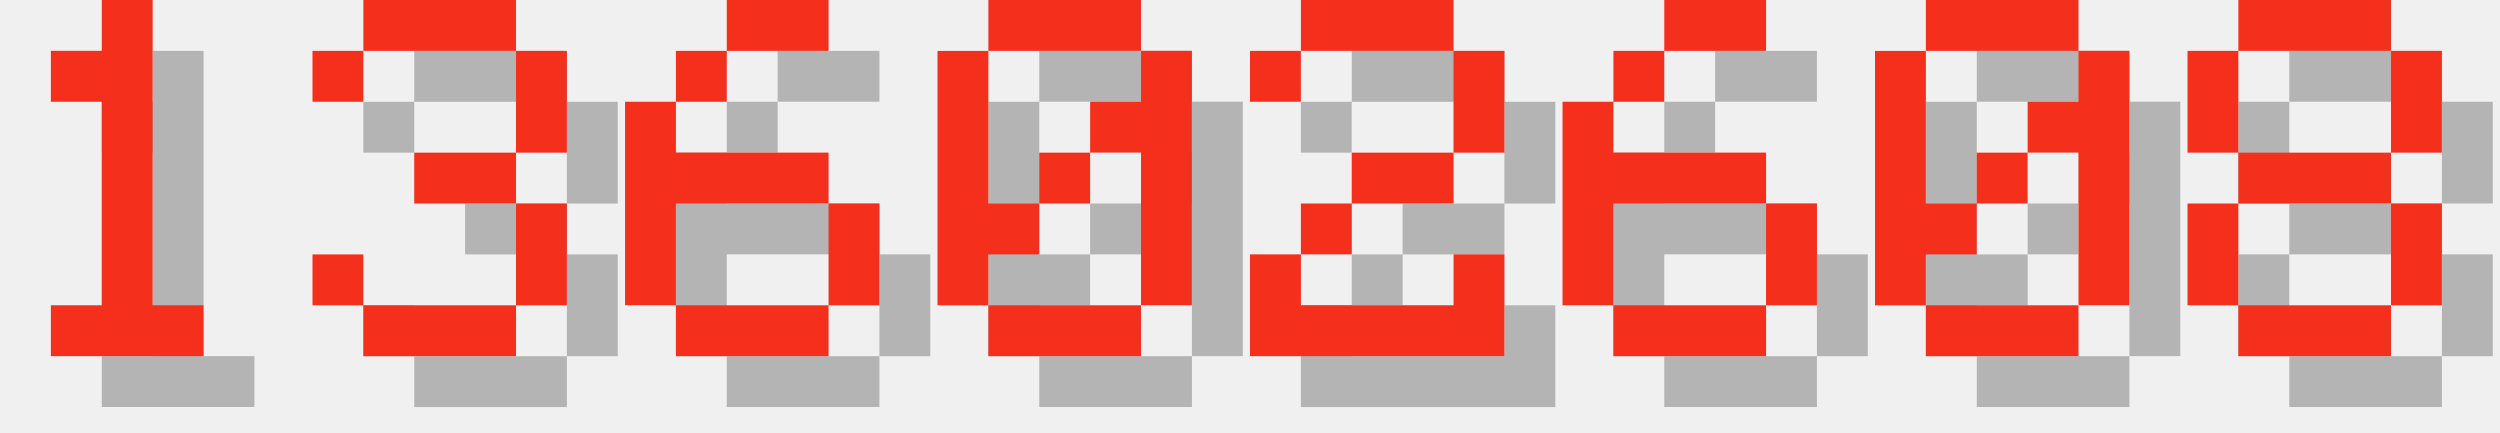
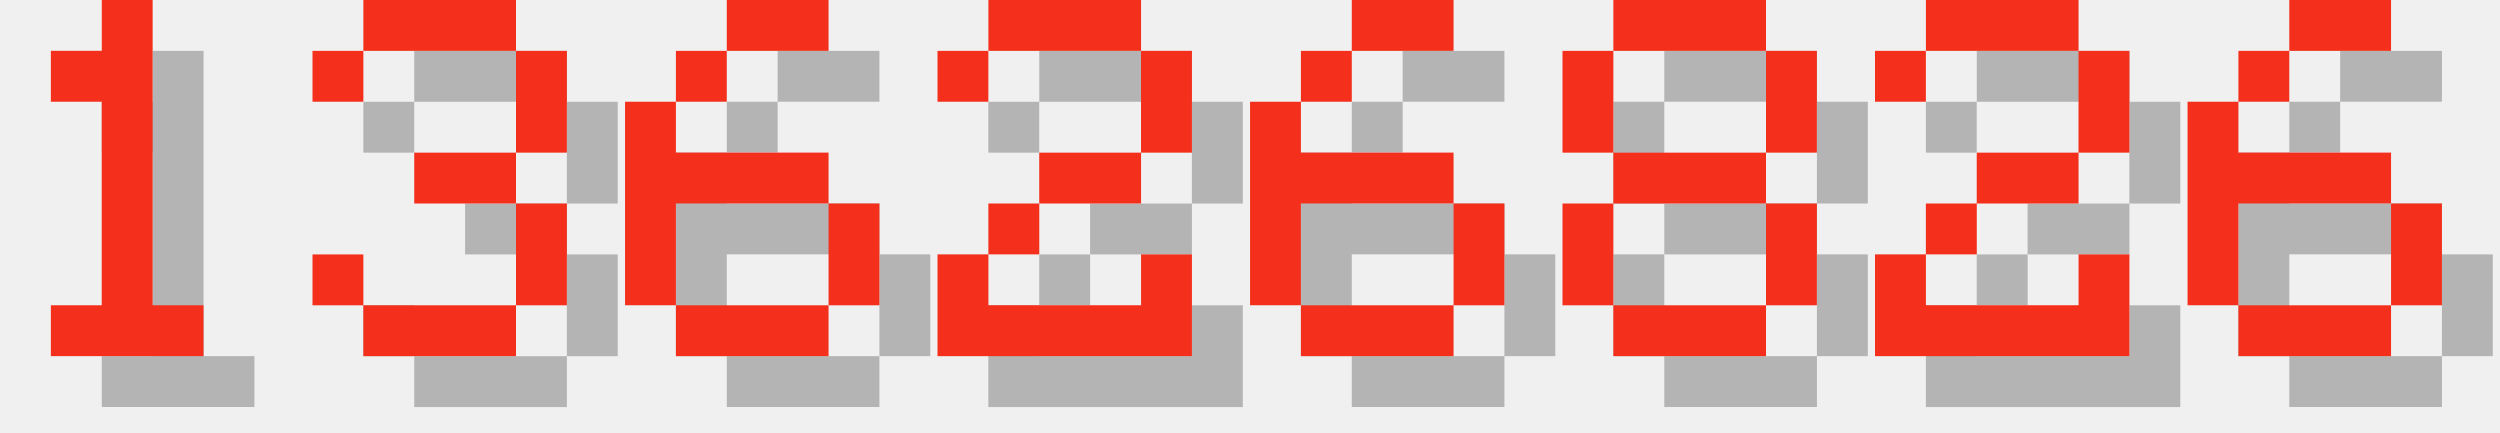
<svg xmlns="http://www.w3.org/2000/svg" version="1.1" width="208.0" height="36">
  <style>
        .text-foreground {
            fill: #F4301C;
        }
        .text-shadow {
            fill: #000000;
            fill-opacity: 0.25;
        }
    </style>
  <g class="digit" id="digit_1" transform="translate(0.0, 0), scale(4)">
    <path id="digit_1_shadow" class="text-shadow" d="m2.117 2.117v1.058h1.058v4.233h-1.058v1.058h3.175v-1.058h-1.058v-6.35h-1.058v1.058h-1.058z" fill-opacity=".5" style="paint-order:stroke fill markers" />
    <path id="digit_1_fg" class="text-foreground" d="m1.058 1.058v1.058h1.058v4.233h-1.058v1.058h3.175v-1.058h-1.058v-6.35h-1.058v1.058h-1.058z" fill="#fff" style="paint-order:stroke fill markers" />
  </g>
  <g class="digit" id="digit_3" transform="translate(26.0, 0), scale(4)">
    <path id="digit_3_shadow" class="text-shadow" d="m1.058 2.117v1.058h1.058v-1.058h3.175v2.117h-2.117v1.058h2.117v2.117h-3.175v-1.058h-1.058v1.058h1.058v1.058h3.175v-1.058h1.058v-2.117h-1.058v-1.058h1.058v-2.117h-1.058v-1.058h-3.175v1.058h-1.058z" fill-opacity=".5" style="paint-order:stroke fill markers" />
    <path id="digit_3_fg" class="text-foreground" d="m0 1.058v1.058h1.058v-1.058h3.175v2.117h-2.117v1.058h2.117v2.117h-3.175v-1.058h-1.058v1.058h1.058v1.058h3.175v-1.058h1.058v-2.117h-1.058v-1.058h1.058v-2.117h-1.058v-1.058h-3.175v1.058h-1.058z" fill="#fff" style="paint-order:stroke fill markers" />
  </g>
  <g class="digit" id="digit_6" transform="translate(52.0, 0), scale(4)">
    <path id="digit_6_shadow" class="text-shadow" d="m3.175 1.058v1.058h2.117v-1.058h-2.117zm0 1.058h-1.058v1.058h1.058v-1.058zm-1.058 1.058h-1.058v4.233h1.058v-2.117h3.175v-1.058h-3.175v-1.058zm3.175 2.117v2.117h1.058v-2.117h-1.058zm0 2.117h-3.175v1.058h3.175v-1.058z" fill-opacity=".5" style="paint-order:stroke fill markers" />
    <path id="digit_6_fg" class="text-foreground" d="m2.117 0v1.058h2.117v-1.058h-2.117zm0 1.058h-1.058v1.058h1.058v-1.058zm-1.058 1.058h-1.058v4.233h1.058v-2.117h3.175v-1.058h-3.175v-1.058zm3.175 2.117v2.117h1.058v-2.117h-1.058zm0 2.117h-3.175v1.058h3.175v-1.058z" fill="#fff" style="paint-order:stroke fill markers" />
  </g>
-   <g class="digit" id="digit_0" transform="translate(78.0, 0), scale(4)">
-     <path id="digit_0_shadow" class="text-shadow" d="m2.117 1.058v1.058h3.175v-1.058h-3.175zm3.175 1.058v1.058h-1.058v1.058h1.058v3.175h1.058v-5.292h-1.058zm0 5.292h-3.175v1.058h3.175v-1.058zm-3.175 0v-1.058h1.058v-1.058h-1.058v-3.175h-1.058v5.292h1.058zm1.058-2.117h1.058v-1.058h-1.058v1.058z" fill-opacity=".5" style="paint-order:stroke fill markers" />
-     <path id="digit_0_fg" class="text-foreground" d="m1.058 0v1.058h3.175v-1.058h-3.175zm3.175 1.058v1.058h-1.058v1.058h1.058v3.175h1.058v-5.292h-1.058zm0 5.292h-3.175v1.058h3.175v-1.058zm-3.175 0v-1.058h1.058v-1.058h-1.058v-3.175h-1.058v5.292h1.058zm1.058-2.117h1.058v-1.058h-1.058v1.058z" fill="#fff" style="paint-order:stroke fill markers" />
-   </g>
-   <g class="digit" id="digit_2" transform="translate(104.0, 0), scale(4)">
+   <g class="digit" id="digit_2" transform="translate(78.0, 0), scale(4)">
    <path id="digit_2_shadow" class="text-shadow" d="m1.058 2.117v1.058h1.058v-1.058h3.175v2.117h-2.117v1.058h-1.058v1.058h-1.058v2.117h5.292v-2.117h-1.058v1.058h-3.175v-1.058h1.058v-1.058h2.117v-1.058h1.058v-2.117h-1.058v-1.058h-3.175v1.058h-1.058z" fill-opacity=".5" style="paint-order:stroke fill markers" />
    <path id="digit_2_fg" class="text-foreground" d="m0 1.058v1.058h1.058v-1.058h3.175v2.117h-2.117v1.058h-1.058v1.058h-1.058v2.117h5.292v-2.117h-1.058v1.058h-3.175v-1.058h1.058v-1.058h2.117v-1.058h1.058v-2.117h-1.058v-1.058h-3.175v1.058h-1.058z" fill="#fff" style="paint-order:stroke fill markers" />
  </g>
-   <g class="digit" id="digit_6" transform="translate(130.0, 0), scale(4)">
+   <g class="digit" id="digit_6" transform="translate(104.0, 0), scale(4)">
    <path id="digit_6_shadow" class="text-shadow" d="m3.175 1.058v1.058h2.117v-1.058h-2.117zm0 1.058h-1.058v1.058h1.058v-1.058zm-1.058 1.058h-1.058v4.233h1.058v-2.117h3.175v-1.058h-3.175v-1.058zm3.175 2.117v2.117h1.058v-2.117h-1.058zm0 2.117h-3.175v1.058h3.175v-1.058z" fill-opacity=".5" style="paint-order:stroke fill markers" />
    <path id="digit_6_fg" class="text-foreground" d="m2.117 0v1.058h2.117v-1.058h-2.117zm0 1.058h-1.058v1.058h1.058v-1.058zm-1.058 1.058h-1.058v4.233h1.058v-2.117h3.175v-1.058h-3.175v-1.058zm3.175 2.117v2.117h1.058v-2.117h-1.058zm0 2.117h-3.175v1.058h3.175v-1.058z" fill="#fff" style="paint-order:stroke fill markers" />
  </g>
-   <g class="digit" id="digit_0" transform="translate(156.0, 0), scale(4)">
-     <path id="digit_0_shadow" class="text-shadow" d="m2.117 1.058v1.058h3.175v-1.058h-3.175zm3.175 1.058v1.058h-1.058v1.058h1.058v3.175h1.058v-5.292h-1.058zm0 5.292h-3.175v1.058h3.175v-1.058zm-3.175 0v-1.058h1.058v-1.058h-1.058v-3.175h-1.058v5.292h1.058zm1.058-2.117h1.058v-1.058h-1.058v1.058z" fill-opacity=".5" style="paint-order:stroke fill markers" />
-     <path id="digit_0_fg" class="text-foreground" d="m1.058 0v1.058h3.175v-1.058h-3.175zm3.175 1.058v1.058h-1.058v1.058h1.058v3.175h1.058v-5.292h-1.058zm0 5.292h-3.175v1.058h3.175v-1.058zm-3.175 0v-1.058h1.058v-1.058h-1.058v-3.175h-1.058v5.292h1.058zm1.058-2.117h1.058v-1.058h-1.058v1.058z" fill="#fff" style="paint-order:stroke fill markers" />
-   </g>
-   <g class="digit" id="digit_8" transform="translate(182.0, 0), scale(4)">
+   <g class="digit" id="digit_8" transform="translate(130.0, 0), scale(4)">
    <path id="digit_8_shadow" class="text-shadow" d="m2.117 1.058v1.058h3.175v-1.058h-3.175zm3.175 1.058v2.117h1.058v-2.117h-1.058zm0 2.117h-3.175v1.058h3.175v-1.058zm0 1.058v2.117h1.058v-2.117h-1.058zm0 2.117h-3.175v1.058h3.175v-1.058zm-3.175 0v-2.117h-1.058v2.117h1.058zm0-3.175v-2.117h-1.058v2.117h1.058z" fill-opacity=".5" style="paint-order:stroke fill markers" />
    <path id="digit_8_fg" class="text-foreground" d="m1.058 0v1.058h3.175v-1.058h-3.175zm3.175 1.058v2.117h1.058v-2.117h-1.058zm0 2.117h-3.175v1.058h3.175v-1.058zm0 1.058v2.117h1.058v-2.117h-1.058zm0 2.117h-3.175v1.058h3.175v-1.058zm-3.175 0v-2.117h-1.058v2.117h1.058zm0-3.175v-2.117h-1.058v2.117h1.058z" fill="#fff" style="paint-order:stroke fill markers" />
  </g>
+   <g class="digit" id="digit_2" transform="translate(156.0, 0), scale(4)">
+     <path id="digit_2_shadow" class="text-shadow" d="m1.058 2.117v1.058h1.058v-1.058h3.175v2.117h-2.117v1.058h-1.058v1.058h-1.058v2.117h5.292v-2.117h-1.058v1.058h-3.175v-1.058h1.058v-1.058h2.117v-1.058h1.058v-2.117h-1.058v-1.058h-3.175v1.058h-1.058z" fill-opacity=".5" style="paint-order:stroke fill markers" />
+     <path id="digit_2_fg" class="text-foreground" d="m0 1.058v1.058h1.058v-1.058h3.175v2.117h-2.117v1.058h-1.058v1.058h-1.058v2.117h5.292v-2.117h-1.058v1.058h-3.175v-1.058h1.058v-1.058h2.117v-1.058h1.058v-2.117h-1.058v-1.058h-3.175v1.058h-1.058z" fill="#fff" style="paint-order:stroke fill markers" />
+   </g>
+   <g class="digit" id="digit_6" transform="translate(182.0, 0), scale(4)">
+     <path id="digit_6_shadow" class="text-shadow" d="m3.175 1.058v1.058h2.117v-1.058h-2.117zm0 1.058h-1.058v1.058h1.058v-1.058zm-1.058 1.058h-1.058v4.233h1.058v-2.117h3.175v-1.058h-3.175v-1.058zm3.175 2.117v2.117h1.058v-2.117h-1.058zm0 2.117h-3.175v1.058h3.175v-1.058z" fill-opacity=".5" style="paint-order:stroke fill markers" />
+     <path id="digit_6_fg" class="text-foreground" d="m2.117 0v1.058h2.117v-1.058h-2.117zm0 1.058h-1.058v1.058h1.058v-1.058zm-1.058 1.058h-1.058v4.233h1.058v-2.117h3.175v-1.058h-3.175v-1.058zm3.175 2.117v2.117h1.058v-2.117h-1.058zm0 2.117h-3.175v1.058h3.175v-1.058z" fill="#fff" style="paint-order:stroke fill markers" />
+   </g>
</svg>
